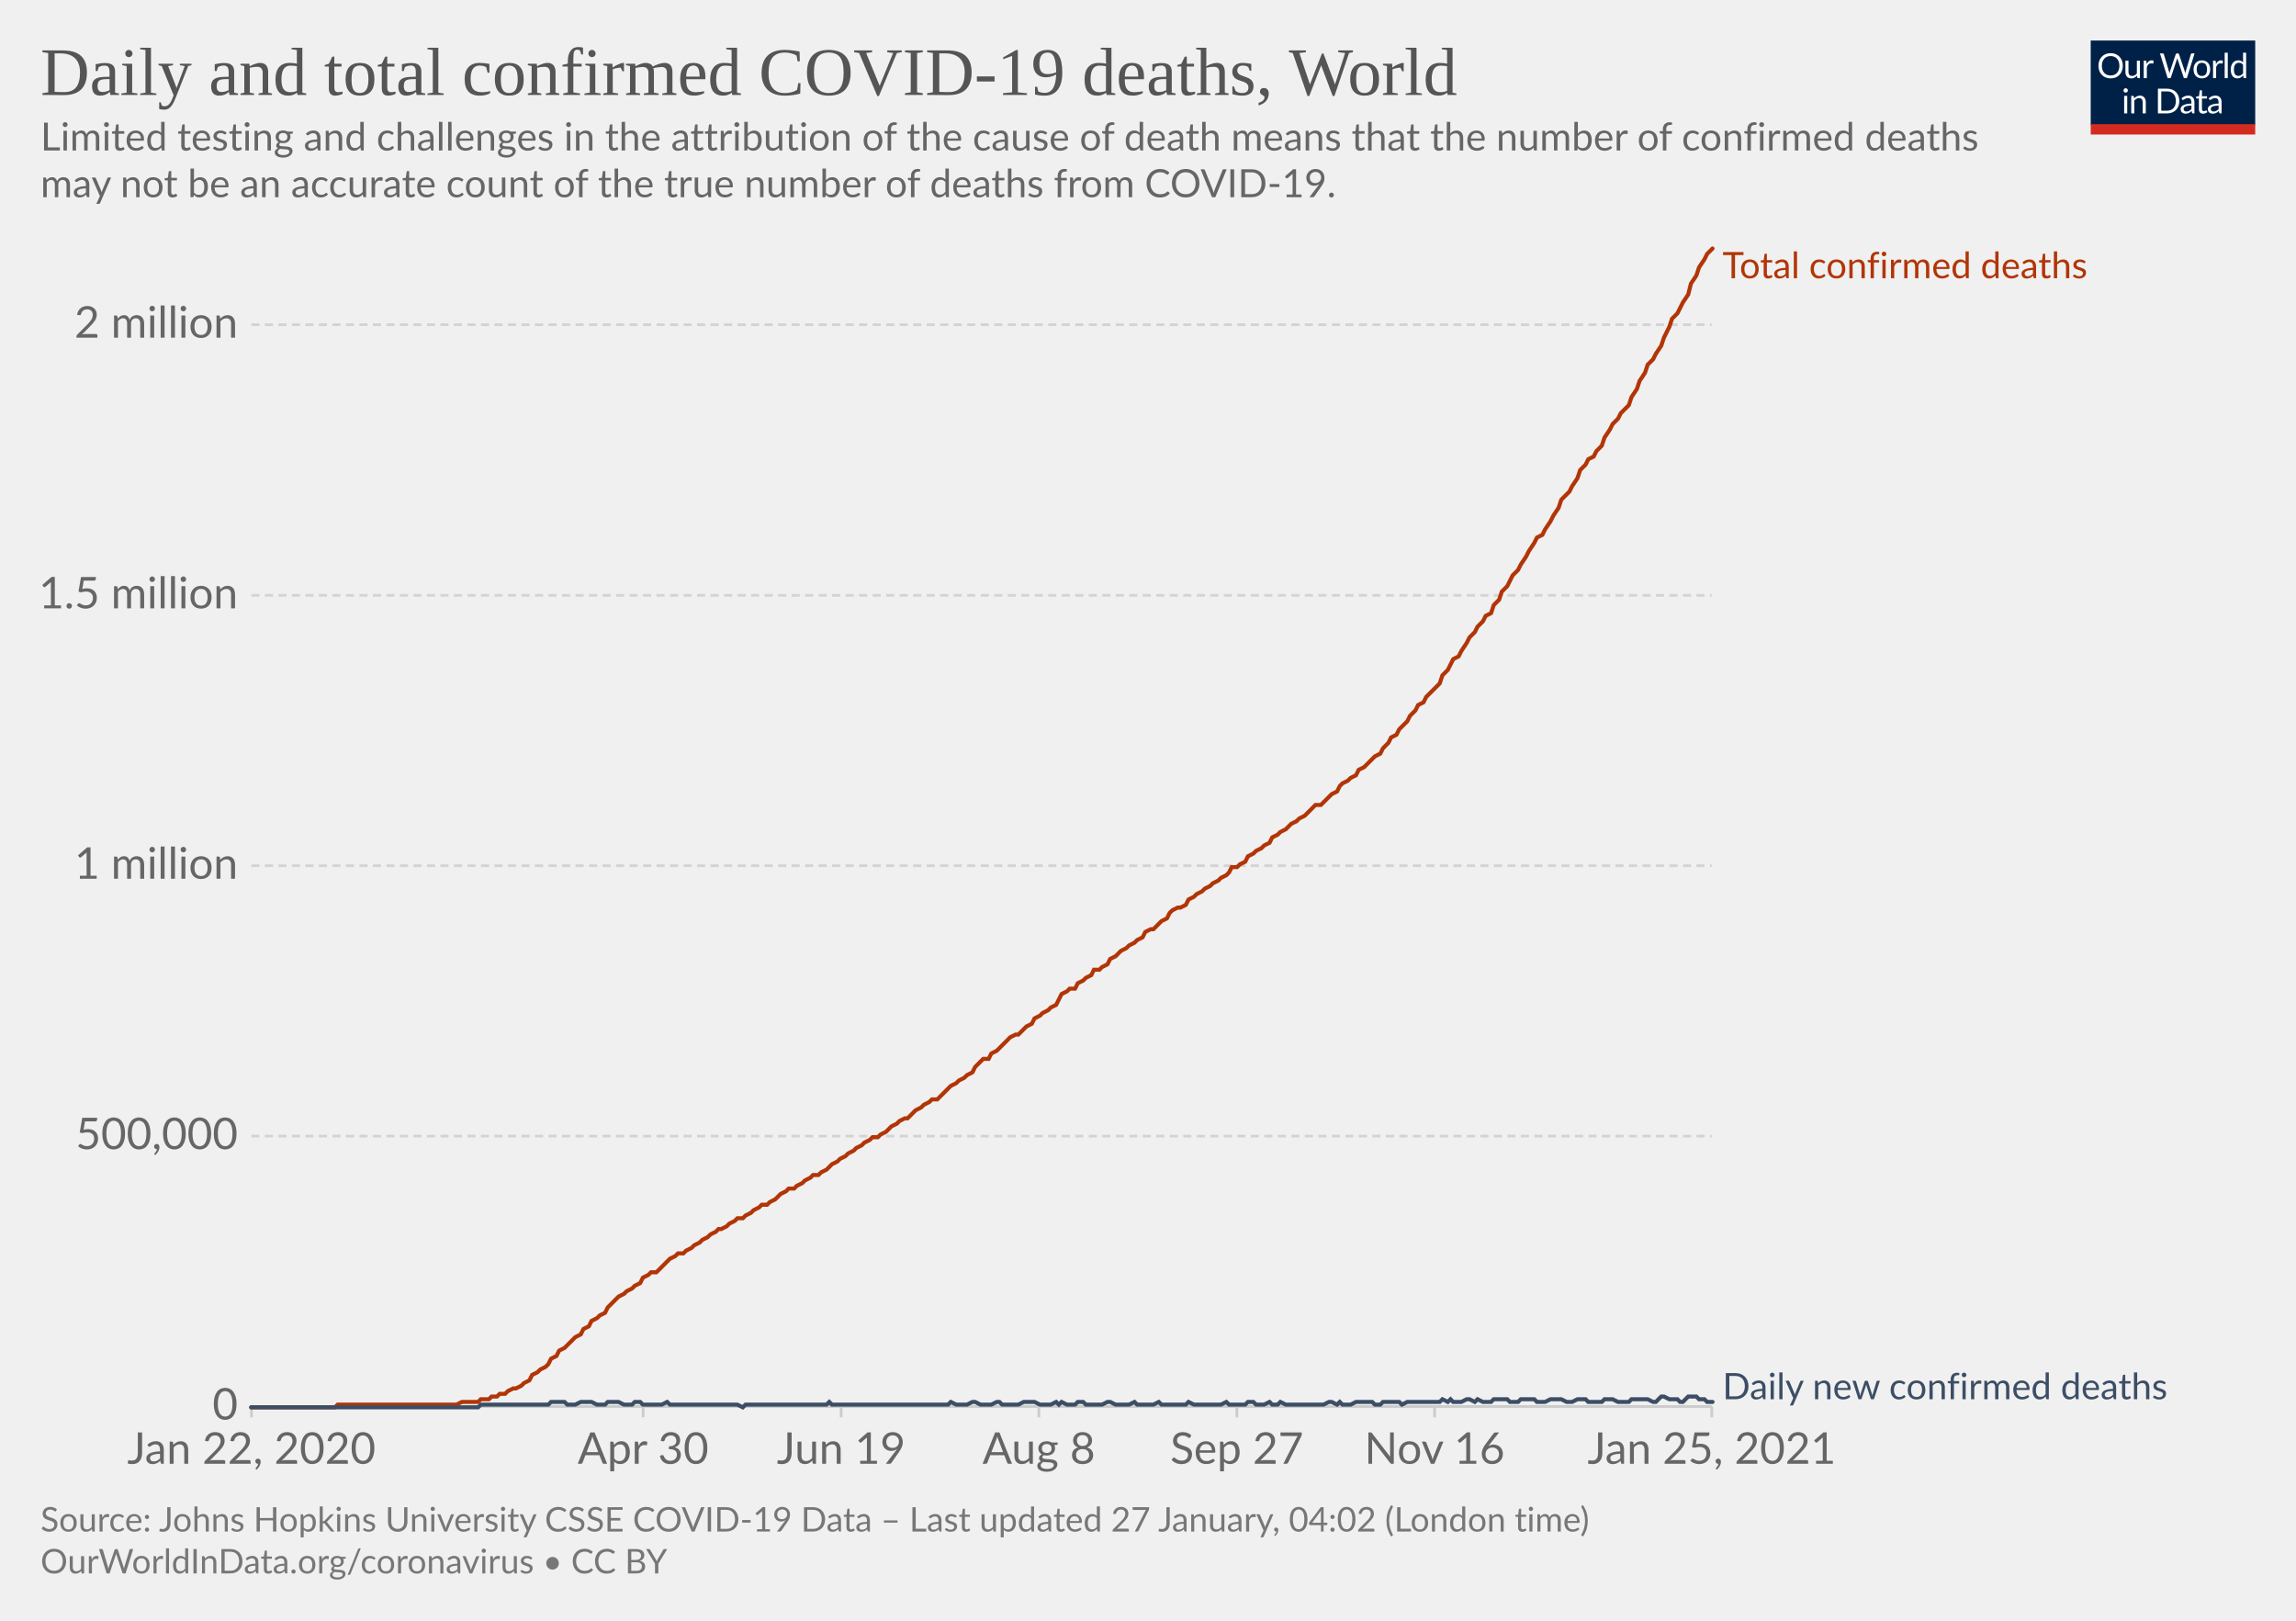
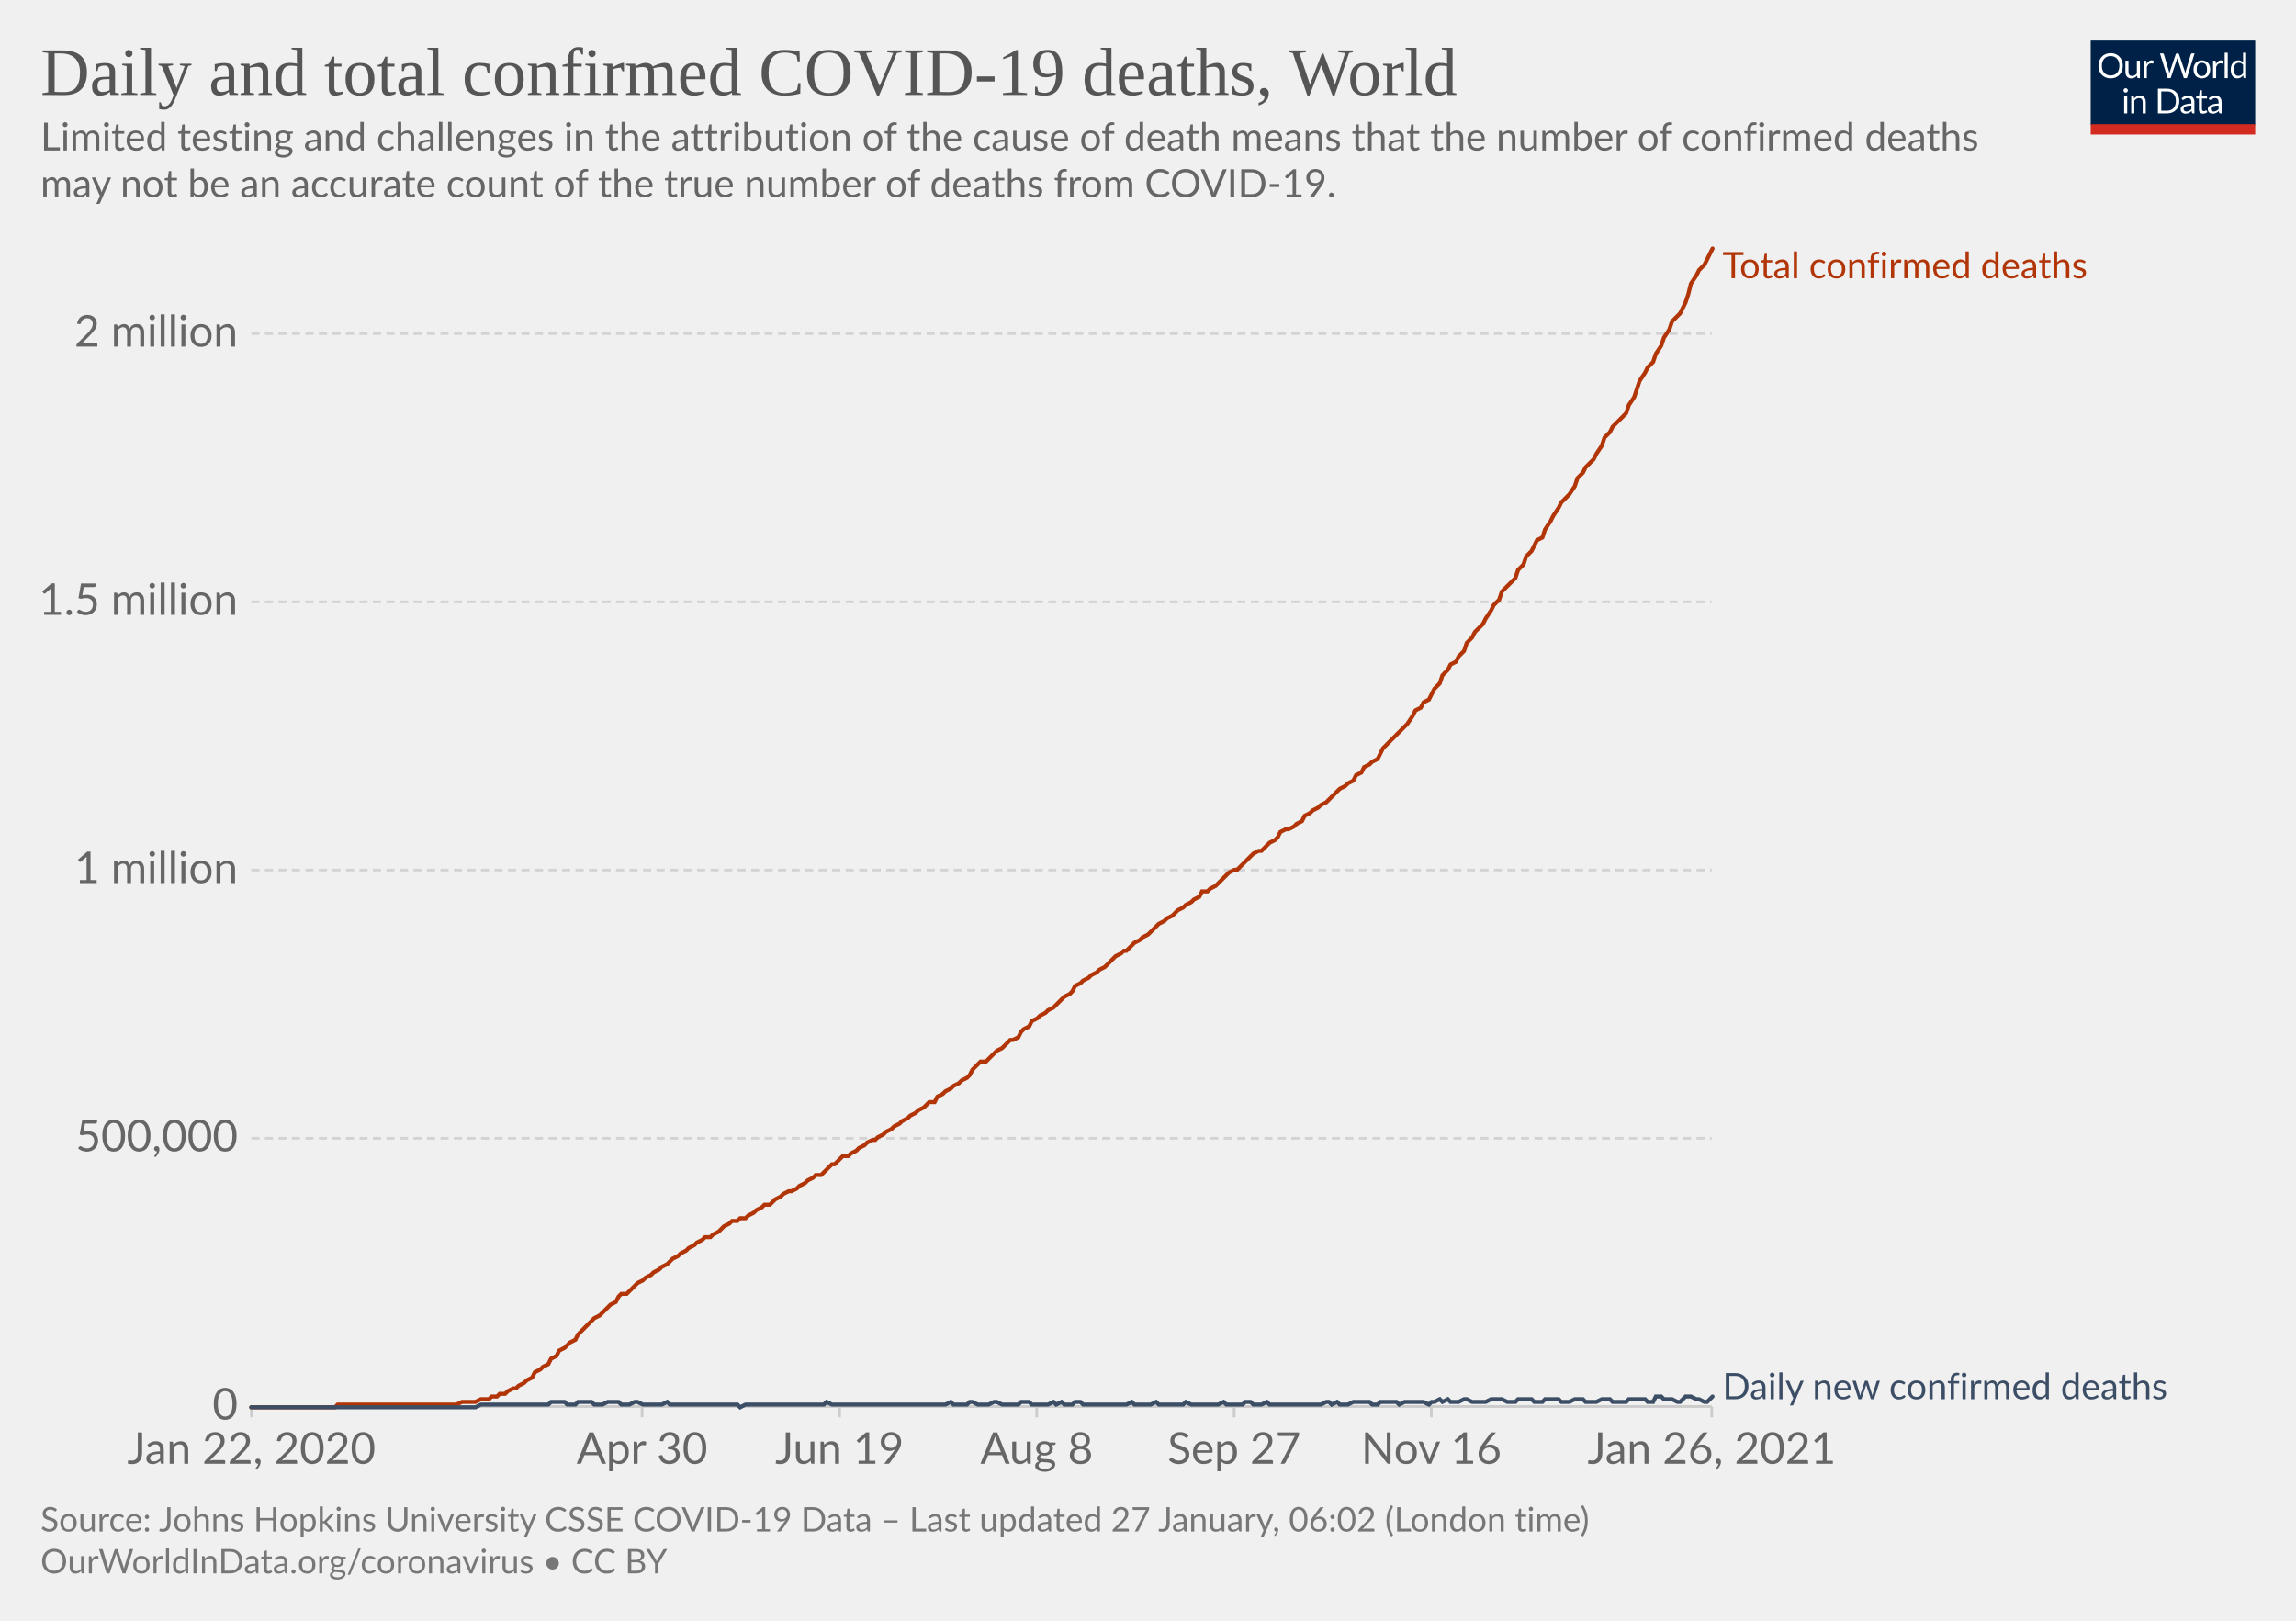
<svg xmlns="http://www.w3.org/2000/svg" version="1.1" style="background-color:#fff;-webkit-font-smoothing:antialiased" width="850" height="600" viewBox="0 0 850 600" font-family="Lato,'Helvetica Neue',Helvetica,Arial,sans-serif" font-size="18" text-rendering="optimizeLegibility">
  <g class="HeaderView">
    <g transform="matrix(.29 0 0 .29 774 15)">
      <svg width="210" height="120" viewBox="0 0 210 120" fill="none">
        <g clip-path="url(#clip0)">
          <path d="M0 0h210v107.89H0V0z" fill="#002147" />
          <path d="M40.98 32.25c0 2.36-.38 4.53-1.12 6.51a14.26 14.26 0 01-8.1 8.4c-1.9.78-4.02 1.17-6.34 1.17a16.6 16.6 0 01-6.33-1.17 14.31 14.31 0 01-8.08-8.4 18.29 18.29 0 01-1.12-6.51c0-2.36.38-4.53 1.12-6.5.75-1.97 1.8-3.67 3.17-5.1a14.32 14.32 0 014.9-3.34c1.92-.8 4.03-1.19 6.34-1.19 2.32 0 4.43.4 6.34 1.19 1.92.8 3.56 1.9 4.93 3.34a14.87 14.87 0 013.17 5.1 18.1 18.1 0 011.12 6.5zm-4.38 0c0-1.94-.26-3.68-.8-5.22a10.91 10.91 0 00-2.24-3.89 9.68 9.68 0 00-3.52-2.46 11.95 11.95 0 00-4.62-.86c-1.68 0-3.21.28-4.6.86a9.88 9.88 0 00-3.54 2.46 10.91 10.91 0 00-2.24 3.9c-.53 1.53-.8 3.27-.8 5.2 0 1.94.27 3.68.8 5.22a11.17 11.17 0 002.24 3.9 10.01 10.01 0 003.55 2.44c1.38.56 2.9.83 4.6.83s3.24-.27 4.61-.83a9.8 9.8 0 003.52-2.44 11.17 11.17 0 002.25-3.9c.53-1.54.8-3.28.8-5.21zm26.22-6.54V48H60.5c-.56 0-.9-.27-1.05-.81l-.31-2.4a12.45 12.45 0 01-3.26 2.6c-1.2.64-2.58.96-4.13.96-1.22 0-2.3-.2-3.24-.6a6.52 6.52 0 01-2.33-1.7 7.37 7.37 0 01-1.43-2.67c-.3-1.04-.46-2.2-.46-3.45V25.7h3.91v14.22c0 1.68.38 2.99 1.15 3.91.77.93 1.96 1.39 3.54 1.39 1.16 0 2.24-.27 3.23-.82a10.42 10.42 0 002.8-2.28V25.7h3.91zm8.61 4.47a9.94 9.94 0 012.6-3.56 5.64 5.64 0 013.76-1.3c.47 0 .92.05 1.34.15.44.1.83.27 1.17.49l-.3 2.92c-.09.37-.3.55-.66.55-.2 0-.5-.04-.9-.13a6.21 6.21 0 00-3.24.18 4.23 4.23 0 00-1.47.92c-.42.4-.81.9-1.17 1.5-.33.58-.64 1.26-.92 2.02V48H67.7V25.71h2.25c.42 0 .72.08.88.25.16.16.27.44.33.83l.26 3.39zm61.16-13.7L122.75 48h-3.82l-7.99-24.05a21.95 21.95 0 01-.42-1.58 38.36 38.36 0 01-.44 1.58L102.05 48h-3.83L88.4 16.47h3.54c.38 0 .7.1.95.29.26.2.43.43.5.73l6.52 21.9.28 1.28.29 1.46.3-1.46.38-1.27 7.41-21.91c.1-.25.26-.48.51-.69.27-.22.58-.33.95-.33h1.23c.38 0 .69.1.92.29a1.77 1.77 0 01.53.73l7.4 21.9a28.4 28.4 0 01.68 2.62 29.52 29.52 0 01.52-2.61l6.54-21.91a1.31 1.31 0 01.48-.7c.27-.21.58-.32.95-.32h3.32zm9.35 8.88c1.63 0 3.1.27 4.4.82a9.43 9.43 0 015.46 5.94c.5 1.4.74 2.98.74 4.73 0 1.76-.25 3.34-.74 4.75a9.43 9.43 0 01-5.46 5.92c-1.3.52-2.77.79-4.4.79-1.64 0-3.12-.27-4.44-.8a9.42 9.42 0 01-3.35-2.3c-.92-1-1.63-2.2-2.13-3.61-.49-1.41-.73-3-.73-4.75s.24-3.33.73-4.73c.5-1.43 1.2-2.64 2.13-3.63a9.4 9.4 0 013.35-2.31c1.32-.55 2.8-.82 4.44-.82zm0 19.89c2.2 0 3.84-.73 4.93-2.2 1.08-1.48 1.63-3.54 1.63-6.18 0-2.66-.55-4.72-1.63-6.2-1.09-1.49-2.73-2.23-4.93-2.23-1.12 0-2.09.2-2.93.57a5.71 5.71 0 00-2.06 1.65 7.5 7.5 0 00-1.24 2.67c-.26 1.04-.4 2.22-.4 3.54 0 2.64.55 4.7 1.64 6.18 1.1 1.47 2.76 2.2 4.99 2.2zm17.97-15.07a9.94 9.94 0 012.6-3.56 5.64 5.64 0 013.76-1.3c.47 0 .91.05 1.34.15.44.1.83.27 1.16.49l-.28 2.92c-.09.37-.31.55-.66.55-.2 0-.5-.04-.9-.13a6.2 6.2 0 00-3.24.18 4.23 4.23 0 00-1.47.92c-.43.4-.82.9-1.17 1.5a13.1 13.1 0 00-.92 2.02V48h-3.94V25.71h2.24c.43 0 .72.08.88.25.17.16.28.44.33.83l.27 3.39zm15.04-14.59V48h-3.92V15.6h3.92zm19.55 15.43a6.22 6.22 0 00-2.38-2.05 6.7 6.7 0 00-2.86-.6c-2.07 0-3.66.75-4.77 2.23-1.12 1.48-1.68 3.6-1.68 6.33 0 1.46.13 2.7.38 3.74a7.29 7.29 0 001.1 2.56 4.35 4.35 0 001.78 1.45c.7.3 1.5.46 2.4.46 1.29 0 2.41-.3 3.36-.88a9.6 9.6 0 002.67-2.49V31.02zm3.91-15.43V48h-2.33c-.56 0-.9-.27-1.06-.81l-.35-2.71a12.13 12.13 0 01-3.25 2.77 8.28 8.28 0 01-4.23 1.06 7.31 7.31 0 01-6.14-2.9c-.73-.96-1.3-2.15-1.69-3.57a18.35 18.35 0 01.07-9.48 11.29 11.29 0 011.89-3.7 8.7 8.7 0 017.06-3.34 7.96 7.96 0 016.12 2.62V15.59h3.91zM46.61 70.71V93H42.7V70.71h3.91zm.84-7c0 .39-.08.75-.24 1.09a2.81 2.81 0 01-1.52 1.47 2.67 2.67 0 01-2.16 0 2.9 2.9 0 01-1.45-1.47 2.67 2.67 0 010-2.16c.15-.35.35-.65.6-.9.25-.27.53-.47.85-.62a2.67 2.67 0 012.16 0c.35.15.65.35.9.62.27.25.47.55.62.9.16.34.24.7.24 1.08zm7.97 10.24c.49-.54 1-1.04 1.54-1.48a9.85 9.85 0 013.66-1.84 8.96 8.96 0 015.43.35c.94.4 1.72.97 2.33 1.71a7.36 7.36 0 011.43 2.67c.32 1.04.49 2.19.49 3.45V93h-3.94V78.81c0-1.69-.4-3-1.17-3.92-.76-.93-1.93-1.4-3.5-1.4a6.6 6.6 0 00-3.25.83c-1 .56-1.92 1.31-2.77 2.27V93h-3.94V70.71h2.35c.56 0 .9.28 1.04.82l.3 2.42zm57.7 3.3c0 2.36-.37 4.5-1.11 6.44a14.3 14.3 0 01-3.17 4.98 14.1 14.1 0 01-4.93 3.2c-1.9.76-4.02 1.13-6.33 1.13H85.8V61.47h11.77c2.31 0 4.42.39 6.33 1.15a13.8 13.8 0 018.1 8.18 17.75 17.75 0 011.12 6.45zm-4.37 0c0-1.94-.26-3.67-.8-5.2a10.94 10.94 0 00-2.23-3.87 9.57 9.57 0 00-3.53-2.42 12.23 12.23 0 00-4.61-.83h-7.5v24.62h7.5c1.7 0 3.24-.28 4.61-.84a9.7 9.7 0 003.53-2.4 10.94 10.94 0 002.24-3.87c.53-1.53.8-3.26.8-5.2zm19.8 5.72c-1.8.06-3.34.2-4.62.44-1.26.22-2.3.51-3.1.88-.8.36-1.37.8-1.74 1.3-.35.5-.53 1.05-.53 1.67 0 .58.1 1.1.3 1.52a3 3 0 00.76 1.05c.34.27.73.46 1.17.6a6.13 6.13 0 001.45.17 7.28 7.28 0 003.5-.81 11.95 11.95 0 002.82-2.2v-4.62zm-12.65-9.11a12.73 12.73 0 013.98-2.66c1.43-.59 3-.88 4.73-.88 1.25 0 2.36.2 3.33.61a6.81 6.81 0 013.94 4.38c.33 1.04.5 2.19.5 3.43V93h-1.74a1.8 1.8 0 01-.88-.18c-.2-.13-.36-.38-.48-.74l-.44-2.12-1.72 1.46a9.48 9.48 0 01-3.74 1.7c-.69.15-1.46.23-2.3.23-.87 0-1.69-.12-2.45-.35a5.34 5.34 0 01-3.34-2.93 6.64 6.64 0 01-.49-2.64c0-.88.25-1.72.73-2.53a6.33 6.33 0 012.35-2.17c1.09-.63 2.5-1.15 4.25-1.54 1.75-.41 3.89-.65 6.42-.7v-1.75c0-1.73-.37-3.03-1.12-3.91-.75-.9-1.84-1.34-3.28-1.34-.97 0-1.78.12-2.44.37-.64.23-1.2.5-1.7.81l-1.23.82c-.33.23-.67.35-1 .35-.27 0-.5-.07-.69-.2a2.1 2.1 0 01-.48-.53l-.7-1.25zm27.67 19.5c-1.76 0-3.12-.5-4.07-1.48-.94-.98-1.41-2.4-1.41-4.25V74h-2.68a.9.9 0 01-.6-.2c-.16-.14-.24-.36-.24-.66v-1.56l3.65-.46.9-6.89a.9.9 0 01.29-.52.88.88 0 01.62-.22H142v7.67h6.44V74H142v13.38c0 .94.22 1.63.68 2.09.45.45 1.04.68 1.76.68a3.21 3.21 0 001.85-.53l.55-.35c.16-.12.3-.18.41-.18.2 0 .4.13.55.38l1.15 1.87a7.45 7.45 0 01-2.44 1.5 8.53 8.53 0 01-2.95.52zm19.68-10.4c-1.8.07-3.34.21-4.62.45-1.26.22-2.3.51-3.1.88-.8.36-1.37.8-1.74 1.3-.35.5-.53 1.05-.53 1.67 0 .58.1 1.1.3 1.52a2.9 2.9 0 00.76 1.05c.34.27.73.46 1.17.6a6.13 6.13 0 001.45.17 7.3 7.3 0 003.5-.81 12.04 12.04 0 002.82-2.2v-4.62zm-12.65-9.1a12.72 12.72 0 013.99-2.66c1.42-.59 3-.88 4.72-.88 1.25 0 2.36.2 3.33.61a6.81 6.81 0 013.94 4.38c.33 1.04.5 2.19.5 3.43V93h-1.74a1.8 1.8 0 01-.88-.18c-.2-.13-.36-.38-.48-.74l-.44-2.12-1.72 1.46a9.48 9.48 0 01-3.74 1.7c-.69.15-1.46.23-2.3.23-.87 0-1.69-.12-2.45-.35a5.33 5.33 0 01-3.34-2.93 6.62 6.62 0 01-.49-2.64c0-.88.25-1.72.73-2.53a6.33 6.33 0 012.35-2.17c1.09-.63 2.5-1.15 4.25-1.54a31.2 31.2 0 016.42-.7v-1.75c0-1.73-.37-3.03-1.12-3.91-.75-.9-1.84-1.34-3.28-1.34-.97 0-1.78.12-2.44.37-.64.23-1.2.5-1.7.81l-1.22.82c-.34.23-.68.35-1.02.35-.26 0-.49-.07-.68-.2a1.88 1.88 0 01-.48-.53l-.7-1.25zM40.98 32.25c0 2.36-.38 4.53-1.12 6.51a14.26 14.26 0 01-8.1 8.4c-1.9.78-4.02 1.17-6.34 1.17a16.6 16.6 0 01-6.33-1.17 14.31 14.31 0 01-8.08-8.4 18.29 18.29 0 01-1.12-6.51c0-2.36.38-4.53 1.12-6.5.75-1.97 1.8-3.67 3.17-5.1a14.32 14.32 0 014.9-3.34c1.92-.8 4.03-1.19 6.34-1.19 2.32 0 4.43.4 6.34 1.19 1.92.8 3.56 1.9 4.93 3.34a14.87 14.87 0 013.17 5.1 18.1 18.1 0 011.12 6.5zm-4.38 0c0-1.94-.26-3.68-.8-5.22a10.91 10.91 0 00-2.24-3.89 9.68 9.68 0 00-3.52-2.46 11.95 11.95 0 00-4.62-.86c-1.68 0-3.21.28-4.6.86a9.88 9.88 0 00-3.54 2.46 10.91 10.91 0 00-2.24 3.9c-.53 1.53-.8 3.27-.8 5.2 0 1.94.27 3.68.8 5.22a11.17 11.17 0 002.24 3.9 10.01 10.01 0 003.55 2.44c1.38.56 2.9.83 4.6.83s3.24-.27 4.61-.83a9.8 9.8 0 003.52-2.44 11.17 11.17 0 002.25-3.9c.53-1.54.8-3.28.8-5.21zm26.22-6.54V48H60.5c-.56 0-.9-.27-1.05-.81l-.31-2.4a12.45 12.45 0 01-3.26 2.6c-1.2.64-2.58.96-4.13.96-1.22 0-2.3-.2-3.24-.6a6.52 6.52 0 01-2.33-1.7 7.37 7.37 0 01-1.43-2.67c-.3-1.04-.46-2.2-.46-3.45V25.7h3.91v14.22c0 1.68.38 2.99 1.15 3.91.77.93 1.96 1.39 3.54 1.39 1.16 0 2.24-.27 3.23-.82a10.42 10.42 0 002.8-2.28V25.7h3.91zm8.61 4.47a9.94 9.94 0 012.6-3.56 5.64 5.64 0 013.76-1.3c.47 0 .92.05 1.34.15.44.1.83.27 1.17.49l-.3 2.92c-.09.37-.3.55-.66.55-.2 0-.5-.04-.9-.13a6.21 6.21 0 00-3.24.18 4.23 4.23 0 00-1.47.92c-.42.4-.81.9-1.17 1.5-.33.58-.64 1.26-.92 2.02V48H67.7V25.71h2.25c.42 0 .72.08.88.25.16.16.27.44.33.83l.26 3.39zm61.16-13.7L122.75 48h-3.82l-7.99-24.05a21.95 21.95 0 01-.42-1.58 38.36 38.36 0 01-.44 1.58L102.05 48h-3.83L88.4 16.47h3.54c.38 0 .7.1.95.29.26.2.43.43.5.73l6.52 21.9.28 1.28.29 1.46.3-1.46.38-1.27 7.41-21.91c.1-.25.26-.48.51-.69.27-.22.58-.33.95-.33h1.23c.38 0 .69.1.92.29a1.77 1.77 0 01.53.73l7.4 21.9a28.4 28.4 0 01.68 2.62 29.52 29.52 0 01.52-2.61l6.54-21.91a1.31 1.31 0 01.48-.7c.27-.21.58-.32.95-.32h3.32zm9.35 8.88c1.63 0 3.1.27 4.4.82a9.43 9.43 0 015.46 5.94c.5 1.4.74 2.98.74 4.73 0 1.76-.25 3.34-.74 4.75a9.43 9.43 0 01-5.46 5.92c-1.3.52-2.77.79-4.4.79-1.64 0-3.12-.27-4.44-.8a9.42 9.42 0 01-3.35-2.3c-.92-1-1.63-2.2-2.13-3.61-.49-1.41-.73-3-.73-4.75s.24-3.33.73-4.73c.5-1.43 1.2-2.64 2.13-3.63a9.4 9.4 0 013.35-2.31c1.32-.55 2.8-.82 4.44-.82zm0 19.89c2.2 0 3.84-.73 4.93-2.2 1.08-1.48 1.63-3.54 1.63-6.18 0-2.66-.55-4.72-1.63-6.2-1.09-1.49-2.73-2.23-4.93-2.23-1.12 0-2.09.2-2.93.57a5.71 5.71 0 00-2.06 1.65 7.5 7.5 0 00-1.24 2.67c-.26 1.04-.4 2.22-.4 3.54 0 2.64.55 4.7 1.64 6.18 1.1 1.47 2.76 2.2 4.99 2.2zm17.97-15.07a9.94 9.94 0 012.6-3.56 5.64 5.64 0 013.76-1.3c.47 0 .91.05 1.34.15.44.1.83.27 1.16.49l-.28 2.92c-.09.37-.31.55-.66.55-.2 0-.5-.04-.9-.13a6.2 6.2 0 00-3.24.18 4.23 4.23 0 00-1.47.92c-.43.4-.82.9-1.17 1.5a13.1 13.1 0 00-.92 2.02V48h-3.94V25.71h2.24c.43 0 .72.08.88.25.17.16.28.44.33.83l.27 3.39zm15.04-14.59V48h-3.92V15.6h3.92zm19.55 15.43a6.22 6.22 0 00-2.38-2.05 6.7 6.7 0 00-2.86-.6c-2.07 0-3.66.75-4.77 2.23-1.12 1.48-1.68 3.6-1.68 6.33 0 1.46.13 2.7.38 3.74a7.29 7.29 0 001.1 2.56 4.35 4.35 0 001.78 1.45c.7.3 1.5.46 2.4.46 1.29 0 2.41-.3 3.36-.88a9.6 9.6 0 002.67-2.49V31.02zm3.91-15.43V48h-2.33c-.56 0-.9-.27-1.06-.81l-.35-2.71a12.13 12.13 0 01-3.25 2.77 8.28 8.28 0 01-4.23 1.06 7.31 7.31 0 01-6.14-2.9c-.73-.96-1.3-2.15-1.69-3.57a18.35 18.35 0 01.07-9.48 11.29 11.29 0 011.89-3.7 8.7 8.7 0 017.06-3.34 7.96 7.96 0 016.12 2.62V15.59h3.91zM46.61 70.71V93H42.7V70.71h3.91zm.84-7c0 .39-.08.75-.24 1.09a2.81 2.81 0 01-1.52 1.47 2.67 2.67 0 01-2.16 0 2.9 2.9 0 01-1.45-1.47 2.67 2.67 0 010-2.16c.15-.35.35-.65.6-.9.25-.27.53-.47.85-.62a2.67 2.67 0 012.16 0c.35.15.65.35.9.62.27.25.47.55.62.9.16.34.24.7.24 1.08zm7.97 10.24c.49-.54 1-1.04 1.54-1.48a9.85 9.85 0 013.66-1.84 8.96 8.96 0 015.43.35c.94.4 1.72.97 2.33 1.71a7.36 7.36 0 011.43 2.67c.32 1.04.49 2.19.49 3.45V93h-3.94V78.81c0-1.69-.4-3-1.17-3.92-.76-.93-1.93-1.4-3.5-1.4a6.6 6.6 0 00-3.25.83c-1 .56-1.92 1.31-2.77 2.27V93h-3.94V70.71h2.35c.56 0 .9.28 1.04.82l.3 2.42zm57.7 3.3c0 2.36-.37 4.5-1.11 6.44a14.3 14.3 0 01-3.17 4.98 14.1 14.1 0 01-4.93 3.2c-1.9.76-4.02 1.13-6.33 1.13H85.8V61.47h11.77c2.31 0 4.42.39 6.33 1.15a13.8 13.8 0 018.1 8.18 17.75 17.75 0 011.12 6.45zm-4.37 0c0-1.94-.26-3.67-.8-5.2a10.94 10.94 0 00-2.23-3.87 9.57 9.57 0 00-3.53-2.42 12.23 12.23 0 00-4.61-.83h-7.5v24.62h7.5c1.7 0 3.24-.28 4.61-.84a9.7 9.7 0 003.53-2.4 10.94 10.94 0 002.24-3.87c.53-1.53.8-3.26.8-5.2zm19.8 5.72c-1.8.06-3.34.2-4.62.44-1.26.22-2.3.51-3.1.88-.8.36-1.37.8-1.74 1.3-.35.5-.53 1.05-.53 1.67 0 .58.1 1.1.3 1.52a3 3 0 00.76 1.05c.34.27.73.46 1.17.6a6.13 6.13 0 001.45.17 7.28 7.28 0 003.5-.81 11.95 11.95 0 002.82-2.2v-4.62zm-12.65-9.11a12.73 12.73 0 013.98-2.66c1.43-.59 3-.88 4.73-.88 1.25 0 2.36.2 3.33.61a6.81 6.81 0 013.94 4.38c.33 1.04.5 2.19.5 3.43V93h-1.74a1.8 1.8 0 01-.88-.18c-.2-.13-.36-.38-.48-.74l-.44-2.12-1.72 1.46a9.48 9.48 0 01-3.74 1.7c-.69.15-1.46.23-2.3.23-.87 0-1.69-.12-2.45-.35a5.34 5.34 0 01-3.34-2.93 6.64 6.64 0 01-.49-2.64c0-.88.25-1.72.73-2.53a6.33 6.33 0 012.35-2.17c1.09-.63 2.5-1.15 4.25-1.54 1.75-.41 3.89-.65 6.42-.7v-1.75c0-1.73-.37-3.03-1.12-3.91-.75-.9-1.84-1.34-3.28-1.34-.97 0-1.78.12-2.44.37-.64.23-1.2.5-1.7.81l-1.23.82c-.33.23-.67.35-1 .35-.27 0-.5-.07-.69-.2a2.1 2.1 0 01-.48-.53l-.7-1.25zm27.67 19.5c-1.76 0-3.12-.5-4.07-1.48-.94-.98-1.41-2.4-1.41-4.25V74h-2.68a.9.9 0 01-.6-.2c-.16-.14-.24-.36-.24-.66v-1.56l3.65-.46.9-6.89a.9.9 0 01.29-.52.88.88 0 01.62-.22H142v7.67h6.44V74H142v13.38c0 .94.22 1.63.68 2.09.45.45 1.04.68 1.76.68a3.21 3.21 0 001.85-.53l.55-.35c.16-.12.3-.18.41-.18.2 0 .4.13.55.38l1.15 1.87a7.45 7.45 0 01-2.44 1.5 8.53 8.53 0 01-2.95.52zm19.68-10.4c-1.8.07-3.34.21-4.62.45-1.26.22-2.3.51-3.1.88-.8.36-1.37.8-1.74 1.3-.35.5-.53 1.05-.53 1.67 0 .58.1 1.1.3 1.52a2.9 2.9 0 00.76 1.05c.34.27.73.46 1.17.6a6.13 6.13 0 001.45.17 7.3 7.3 0 003.5-.81 12.04 12.04 0 002.82-2.2v-4.62zm-12.65-9.1a12.72 12.72 0 013.99-2.66c1.42-.59 3-.88 4.72-.88 1.25 0 2.36.2 3.33.61a6.81 6.81 0 013.94 4.38c.33 1.04.5 2.19.5 3.43V93h-1.74a1.8 1.8 0 01-.88-.18c-.2-.13-.36-.38-.48-.74l-.44-2.12-1.72 1.46a9.48 9.48 0 01-3.74 1.7c-.69.15-1.46.23-2.3.23-.87 0-1.69-.12-2.45-.35a5.33 5.33 0 01-3.34-2.93 6.62 6.62 0 01-.49-2.64c0-.88.25-1.72.73-2.53a6.33 6.33 0 012.35-2.17c1.09-.63 2.5-1.15 4.25-1.54a31.2 31.2 0 016.42-.7v-1.75c0-1.73-.37-3.03-1.12-3.91-.75-.9-1.84-1.34-3.28-1.34-.97 0-1.78.12-2.44.37-.64.23-1.2.5-1.7.81l-1.22.82c-.34.23-.68.35-1.02.35-.26 0-.49-.07-.68-.2a1.88 1.88 0 01-.48-.53l-.7-1.25zM40.98 32.25c0 2.36-.38 4.53-1.12 6.51a14.26 14.26 0 01-8.1 8.4c-1.9.78-4.02 1.17-6.34 1.17a16.6 16.6 0 01-6.33-1.17 14.31 14.31 0 01-8.08-8.4 18.29 18.29 0 01-1.12-6.51c0-2.36.38-4.53 1.12-6.5.75-1.97 1.8-3.67 3.17-5.1a14.32 14.32 0 014.9-3.34c1.92-.8 4.03-1.19 6.34-1.19 2.32 0 4.43.4 6.34 1.19 1.92.8 3.56 1.9 4.93 3.34a14.87 14.87 0 013.17 5.1 18.1 18.1 0 011.12 6.5zm-4.38 0c0-1.94-.26-3.68-.8-5.22a10.91 10.91 0 00-2.24-3.89 9.68 9.68 0 00-3.52-2.46 11.95 11.95 0 00-4.62-.86c-1.68 0-3.21.28-4.6.86a9.88 9.88 0 00-3.54 2.46 10.91 10.91 0 00-2.24 3.9c-.53 1.53-.8 3.27-.8 5.2 0 1.94.27 3.68.8 5.22a11.17 11.17 0 002.24 3.9 10.01 10.01 0 003.55 2.44c1.38.56 2.9.83 4.6.83s3.24-.27 4.61-.83a9.8 9.8 0 003.52-2.44 11.17 11.17 0 002.25-3.9c.53-1.54.8-3.28.8-5.21zm26.22-6.54V48H60.5c-.56 0-.9-.27-1.05-.81l-.31-2.4a12.45 12.45 0 01-3.26 2.6c-1.2.64-2.58.96-4.13.96-1.22 0-2.3-.2-3.24-.6a6.52 6.52 0 01-2.33-1.7 7.37 7.37 0 01-1.43-2.67c-.3-1.04-.46-2.2-.46-3.45V25.7h3.91v14.22c0 1.68.38 2.99 1.15 3.91.77.93 1.96 1.39 3.54 1.39 1.16 0 2.24-.27 3.23-.82a10.42 10.42 0 002.8-2.28V25.7h3.91zm8.61 4.47a9.94 9.94 0 012.6-3.56 5.64 5.64 0 013.76-1.3c.47 0 .92.05 1.34.15.44.1.83.27 1.17.49l-.3 2.92c-.09.37-.3.55-.66.55-.2 0-.5-.04-.9-.13a6.21 6.21 0 00-3.24.18 4.23 4.23 0 00-1.47.92c-.42.4-.81.9-1.17 1.5-.33.58-.64 1.26-.92 2.02V48H67.7V25.71h2.25c.42 0 .72.08.88.25.16.16.27.44.33.83l.26 3.39zm61.16-13.7L122.75 48h-3.82l-7.99-24.05a21.95 21.95 0 01-.42-1.58 38.36 38.36 0 01-.44 1.58L102.05 48h-3.83L88.4 16.47h3.54c.38 0 .7.1.95.29.26.2.43.43.5.73l6.52 21.9.28 1.28.29 1.46.3-1.46.38-1.27 7.41-21.91c.1-.25.26-.48.51-.69.27-.22.58-.33.95-.33h1.23c.38 0 .69.1.92.29a1.77 1.77 0 01.53.73l7.4 21.9a28.4 28.4 0 01.68 2.62 29.52 29.52 0 01.52-2.61l6.54-21.91a1.31 1.31 0 01.48-.7c.27-.21.58-.32.95-.32h3.32zm9.35 8.88c1.63 0 3.1.27 4.4.82a9.43 9.43 0 015.46 5.94c.5 1.4.74 2.98.74 4.73 0 1.76-.25 3.34-.74 4.75a9.43 9.43 0 01-5.46 5.92c-1.3.52-2.77.79-4.4.79-1.64 0-3.12-.27-4.44-.8a9.42 9.42 0 01-3.35-2.3c-.92-1-1.63-2.2-2.13-3.61-.49-1.41-.73-3-.73-4.75s.24-3.33.73-4.73c.5-1.43 1.2-2.64 2.13-3.63a9.4 9.4 0 013.35-2.31c1.32-.55 2.8-.82 4.44-.82zm0 19.89c2.2 0 3.84-.73 4.93-2.2 1.08-1.48 1.63-3.54 1.63-6.18 0-2.66-.55-4.72-1.63-6.2-1.09-1.49-2.73-2.23-4.93-2.23-1.12 0-2.09.2-2.93.57a5.71 5.71 0 00-2.06 1.65 7.5 7.5 0 00-1.24 2.67c-.26 1.04-.4 2.22-.4 3.54 0 2.64.55 4.7 1.64 6.18 1.1 1.47 2.76 2.2 4.99 2.2zm17.97-15.07a9.94 9.94 0 012.6-3.56 5.64 5.64 0 013.76-1.3c.47 0 .91.05 1.34.15.44.1.83.27 1.16.49l-.28 2.92c-.09.37-.31.55-.66.55-.2 0-.5-.04-.9-.13a6.2 6.2 0 00-3.24.18 4.23 4.23 0 00-1.47.92c-.43.4-.82.9-1.17 1.5a13.1 13.1 0 00-.92 2.02V48h-3.94V25.71h2.24c.43 0 .72.08.88.25.17.16.28.44.33.83l.27 3.39zm15.04-14.59V48h-3.92V15.6h3.92zm19.55 15.43a6.22 6.22 0 00-2.38-2.05 6.7 6.7 0 00-2.86-.6c-2.07 0-3.66.75-4.77 2.23-1.12 1.48-1.68 3.6-1.68 6.33 0 1.46.13 2.7.38 3.74a7.29 7.29 0 001.1 2.56 4.35 4.35 0 001.78 1.45c.7.3 1.5.46 2.4.46 1.29 0 2.41-.3 3.36-.88a9.6 9.6 0 002.67-2.49V31.02zm3.91-15.43V48h-2.33c-.56 0-.9-.27-1.06-.81l-.35-2.71a12.13 12.13 0 01-3.25 2.77 8.28 8.28 0 01-4.23 1.06 7.31 7.31 0 01-6.14-2.9c-.73-.96-1.3-2.15-1.69-3.57a18.35 18.35 0 01.07-9.48 11.29 11.29 0 011.89-3.7 8.7 8.7 0 017.06-3.34 7.96 7.96 0 016.12 2.62V15.59h3.91zM46.61 70.71V93H42.7V70.71h3.91zm.84-7c0 .39-.08.75-.24 1.09a2.81 2.81 0 01-1.52 1.47 2.67 2.67 0 01-2.16 0 2.9 2.9 0 01-1.45-1.47 2.67 2.67 0 010-2.16c.15-.35.35-.65.6-.9.25-.27.53-.47.85-.62a2.67 2.67 0 012.16 0c.35.15.65.35.9.62.27.25.47.55.62.9.16.34.24.7.24 1.08zm7.97 10.24c.49-.54 1-1.04 1.54-1.48a9.85 9.85 0 013.66-1.84 8.96 8.96 0 015.43.35c.94.4 1.72.97 2.33 1.71a7.36 7.36 0 011.43 2.67c.32 1.04.49 2.19.49 3.45V93h-3.94V78.81c0-1.69-.4-3-1.17-3.92-.76-.93-1.93-1.4-3.5-1.4a6.6 6.6 0 00-3.25.83c-1 .56-1.92 1.31-2.77 2.27V93h-3.94V70.71h2.35c.56 0 .9.28 1.04.82l.3 2.42zm57.7 3.3c0 2.36-.37 4.5-1.11 6.44a14.3 14.3 0 01-3.17 4.98 14.1 14.1 0 01-4.93 3.2c-1.9.76-4.02 1.13-6.33 1.13H85.8V61.47h11.77c2.31 0 4.42.39 6.33 1.15a13.8 13.8 0 018.1 8.18 17.75 17.75 0 011.12 6.45zm-4.37 0c0-1.94-.26-3.67-.8-5.2a10.94 10.94 0 00-2.23-3.87 9.57 9.57 0 00-3.53-2.42 12.23 12.23 0 00-4.61-.83h-7.5v24.62h7.5c1.7 0 3.24-.28 4.61-.84a9.7 9.7 0 003.53-2.4 10.94 10.94 0 002.24-3.87c.53-1.53.8-3.26.8-5.2zm19.8 5.72c-1.8.06-3.34.2-4.62.44-1.26.22-2.3.51-3.1.88-.8.36-1.37.8-1.74 1.3-.35.5-.53 1.05-.53 1.67 0 .58.1 1.1.3 1.52a3 3 0 00.76 1.05c.34.27.73.46 1.17.6a6.13 6.13 0 001.45.17 7.28 7.28 0 003.5-.81 11.95 11.95 0 002.82-2.2v-4.62zm-12.65-9.11a12.73 12.73 0 013.98-2.66c1.43-.59 3-.88 4.73-.88 1.25 0 2.36.2 3.33.61a6.81 6.81 0 013.94 4.38c.33 1.04.5 2.19.5 3.43V93h-1.74a1.8 1.8 0 01-.88-.18c-.2-.13-.36-.38-.48-.74l-.44-2.12-1.72 1.46a9.48 9.48 0 01-3.74 1.7c-.69.15-1.46.23-2.3.23-.87 0-1.69-.12-2.45-.35a5.34 5.34 0 01-3.34-2.93 6.64 6.64 0 01-.49-2.64c0-.88.25-1.72.73-2.53a6.33 6.33 0 012.35-2.17c1.09-.63 2.5-1.15 4.25-1.54 1.75-.41 3.89-.65 6.42-.7v-1.75c0-1.73-.37-3.03-1.12-3.91-.75-.9-1.84-1.34-3.28-1.34-.97 0-1.78.12-2.44.37-.64.23-1.2.5-1.7.81l-1.23.82c-.33.23-.67.35-1 .35-.27 0-.5-.07-.69-.2a2.1 2.1 0 01-.48-.53l-.7-1.25zm27.67 19.5c-1.76 0-3.12-.5-4.07-1.48-.94-.98-1.41-2.4-1.41-4.25V74h-2.68a.9.9 0 01-.6-.2c-.16-.14-.24-.36-.24-.66v-1.56l3.65-.46.9-6.89a.9.9 0 01.29-.52.88.88 0 01.62-.22H142v7.67h6.44V74H142v13.38c0 .94.22 1.63.68 2.09.45.45 1.04.68 1.76.68a3.21 3.21 0 001.85-.53l.55-.35c.16-.12.3-.18.41-.18.2 0 .4.13.55.38l1.15 1.87a7.45 7.45 0 01-2.44 1.5 8.53 8.53 0 01-2.95.52zm19.68-10.4c-1.8.07-3.34.21-4.62.45-1.26.22-2.3.51-3.1.88-.8.36-1.37.8-1.74 1.3-.35.5-.53 1.05-.53 1.67 0 .58.1 1.1.3 1.52a2.9 2.9 0 00.76 1.05c.34.27.73.46 1.17.6a6.13 6.13 0 001.45.17 7.3 7.3 0 003.5-.81 12.04 12.04 0 002.82-2.2v-4.62zm-12.65-9.1a12.72 12.72 0 013.99-2.66c1.42-.59 3-.88 4.72-.88 1.25 0 2.36.2 3.33.61a6.81 6.81 0 013.94 4.38c.33 1.04.5 2.19.5 3.43V93h-1.74a1.8 1.8 0 01-.88-.18c-.2-.13-.36-.38-.48-.74l-.44-2.12-1.72 1.46a9.48 9.48 0 01-3.74 1.7c-.69.15-1.46.23-2.3.23-.87 0-1.69-.12-2.45-.35a5.33 5.33 0 01-3.34-2.93 6.62 6.62 0 01-.49-2.64c0-.88.25-1.72.73-2.53a6.33 6.33 0 012.35-2.17c1.09-.63 2.5-1.15 4.25-1.54a31.2 31.2 0 016.42-.7v-1.75c0-1.73-.37-3.03-1.12-3.91-.75-.9-1.84-1.34-3.28-1.34-.97 0-1.78.12-2.44.37-.64.23-1.2.5-1.7.81l-1.22.82c-.34.23-.68.35-1.02.35-.26 0-.49-.07-.68-.2a1.88 1.88 0 01-.48-.53l-.7-1.25z" fill="#fff" />
          <path fill="#D42B21" d="M0 106.79h210V120H0z" />
        </g>
        <defs>
          <clipPath id="clip0">
            <path fill="#fff" d="M0 0h210v120H0z" />
          </clipPath>
        </defs>
      </svg>
    </g>
    <a href="https://ourworldindata.org/grapher/total-daily-covid-deaths?time=2019-12-31..latest" target="_blank" rel="noopener" font-family="&quot;Playfair Display&quot;,Georgia,&quot;Times New Roman&quot;,serif">
      <text font-size="25.2" x="15" y="35.2" fill="#555">
        <tspan x="15" y="35.16">Daily and total confirmed COVID-19 deaths, World</tspan>
      </text>
    </a>
    <text font-size="14.4" x="15" y="55.7" fill="#666">
      <tspan x="15" y="55.72">Limited testing and challenges in the attribution of the cause of death means that the number of confirmed deaths</tspan>
      <tspan x="15" y="73">may not be an accurate count of the true number of deaths from COVID-19.</tspan>
    </text>
  </g>
  <g class="LineChart">
    <defs>
      <clipPath id="a">
        <path d="M83.06 0h830v899.4h-830z" />
      </clipPath>
    </defs>
    <g class="DualAxisView">
      <g class="HorizontalAxis">
-         <path stroke="#ccc" d="M93.1 520.7v4M238.1 520.7v4M311.4 520.7v4M384.6 520.7v4M457.9 520.7v4M531.1 520.7v4M633.7 520.7v4" />
+         <path stroke="#ccc" d="M93.1 520.7v4M237.7 520.7v4M310.8 520.7v4M383.8 520.7v4M456.9 520.7v4M529.9 520.7v4M633.7 520.7v4" />
        <text x="93.1" y="541.9" fill="#666" text-anchor="middle" font-size="16.2">Jan 22, 2020</text>
-         <text x="238.1" y="541.9" fill="#666" text-anchor="middle" font-size="16.2">Apr 30</text>
-         <text x="311.4" y="541.9" fill="#666" text-anchor="middle" font-size="16.2">Jun 19</text>
-         <text x="384.6" y="541.9" fill="#666" text-anchor="middle" font-size="16.2">Aug 8</text>
-         <text x="457.9" y="541.9" fill="#666" text-anchor="middle" font-size="16.2">Sep 27</text>
-         <text x="531.1" y="541.9" fill="#666" text-anchor="middle" font-size="16.2">Nov 16</text>
-         <text x="633.7" y="541.9" fill="#666" text-anchor="middle" font-size="16.2">Jan 25, 2021</text>
+         <text x="237.7" y="541.9" fill="#666" text-anchor="middle" font-size="16.2">Apr 30</text>
+         <text x="310.8" y="541.9" fill="#666" text-anchor="middle" font-size="16.2">Jun 19</text>
+         <text x="383.8" y="541.9" fill="#666" text-anchor="middle" font-size="16.2">Aug 8</text>
+         <text x="456.9" y="541.9" fill="#666" text-anchor="middle" font-size="16.2">Sep 27</text>
+         <text x="529.9" y="541.9" fill="#666" text-anchor="middle" font-size="16.2">Nov 16</text>
+         <text x="633.7" y="541.9" fill="#666" text-anchor="middle" font-size="16.2">Jan 26, 2021</text>
      </g>
      <g class="VerticalAxis" fill="#666" dominant-baseline="middle" text-anchor="end" font-size="16.2">
        <text x="88.06" y="520.7">0</text>
-         <text x="88.06" y="420.6">500,000</text>
-         <text x="88.06" y="320.5">1 million</text>
-         <text x="88.06" y="220.4">1.5 million</text>
-         <text x="88.06" y="120.2">2 million</text>
+         <text x="88.06" y="421.4">500,000</text>
+         <text x="88.06" y="322.1">1 million</text>
+         <text x="88.06" y="222.8">1.5 million</text>
+         <text x="88.06" y="123.5">2 million</text>
      </g>
      <g class="AxisGridLines horizontalLines">
        <path stroke="#ccc" d="M93.06 520.7h540.62" />
-         <path stroke="#d3d3d3" stroke-dasharray="3,2" d="M93.06 420.6h540.62M93.06 320.5h540.62M93.06 220.4h540.62M93.06 120.2h540.62" />
+         <path stroke="#d3d3d3" stroke-dasharray="3,2" d="M93.06 421.4h540.62M93.06 322.1h540.62M93.06 222.8h540.62M93.06 123.5h540.62" />
      </g>
    </g>
    <g clip-path="url(#a)">
      <g class="LineLabels" cursor="default">
        <g class="legendMark">
          <text font-size="13.5" x="637.7" y="103" fill="#B13507">
            <tspan x="637.68" y="103">Total confirmed deaths</tspan>
          </text>
        </g>
        <g class="legendMark">
          <text font-size="13.5" x="637.7" y="518" fill="#3C4E66">
            <tspan x="637.68" y="518">Daily new confirmed deaths</tspan>
          </text>
        </g>
      </g>
      <g class="Lines">
        <g class="key-World_0">
-           <path stroke="#B13507" stroke-linecap="round" d="M93 521h31l1-1h44l2-1h6l1-1h3l1-1h2l1-1h2l1-1 2-1h1l2-1 1-1 2-1 1-2 2-1 1-1 2-1 1-1 1-2 2-1 1-2 2-1 1-1 2-2 1-1 2-1 1-2 2-1 1-2 2-1 1-1 2-1 1-2 1-1 2-2 1-1 2-1 1-1 2-1 1-1 2-1 1-2 2-1 1-1h2l1-1 1-1 2-2 1-1 2-1 1-1h2l1-1 2-1 1-1 2-1 1-1 2-1 1-1 2-1 1-1h1l2-1 1-1 2-1 1-1h2l1-1 2-1 1-1 2-1 1-1h2l1-1 2-1 1-1 1-1 2-1 1-1h2l1-1 2-1 1-1 2-1 1-1h2l1-1 2-1 1-1 1-1 2-1 1-1 2-1 1-1 2-1 1-1 2-1 1-1 2-1 1-1h2l1-1 2-1 1-1 1-1 2-1 1-1 2-1h1l2-2 1-1 2-1 1-1 2-1 1-1h2l1-1 2-2 1-1 1-1 2-1 1-1 2-1 1-1 2-1 1-2 2-2 1-1h2l1-2 2-1 1-1 1-1 2-2 1-1 2-1h1l2-2 1-1 2-1 1-2 2-1 1-1 2-1 1-1 2-1 1-2 1-2 2-1 1-1h2l1-2 2-1 1-1 2-1 1-2h2l1-1 2-1 1-2 2-1 1-1 1-1 2-1 1-1 2-1 1-1 2-1 1-2 2-1h1l2-2 1-1 2-1 1-2 1-1 2-1h1l2-1 1-2 2-1 1-1 2-1 1-1 2-1 1-1 2-1 1-1 2-1 1-1 1-2h2l1-1 2-1 1-2 2-1 1-1 2-1 1-1 2-1 1-2 2-1 1-1 2-1 1-1 1-1 2-1 1-1 2-1 1-1 2-2 1-1h2l1-1 2-2 1-1 2-1 1-2 1-1 2-1 1-1 2-1 1-2 2-1 1-1 2-2 1-1 2-1 1-2 2-2 1-2 2-1 1-2 1-1 2-2 1-2 2-2 1-2 2-1 1-2 2-2 1-1 2-2 1-3 2-2 1-2 1-2 2-1 1-2 2-3 1-2 2-2 1-2 2-2 1-2 2-1 1-3 2-2 1-3 2-2 1-2 1-2 2-2 1-2 2-3 1-2 2-3 1-2 2-1 1-2 2-3 1-2 2-3 1-3 2-2 1-1 1-2 2-3 1-3 2-2 1-2 2-1 1-2 2-2 1-3 2-3 1-2 2-2 1-2 1-1 2-2 1-3 2-3 1-3 2-3 1-3 2-2 1-2 2-3 1-3 2-4 1-3 2-2 1-2 1-2 2-3 1-4 2-3 1-3 2-3 1-2 2-2" fill="none" stroke-width="1.5" />
+           <path stroke="#B13507" stroke-linecap="round" d="M93 521h31l1-1h44l2-1h5l2-1h3l1-1h2l1-1h2l1-1 2-1h1l1-1 2-1 1-1 2-1 1-2 2-1 1-1 2-1 1-2 2-1 1-2 2-1 1-1 1-1 2-1 1-2 2-2 1-1 2-2 1-1 2-1 1-1 2-2 1-1 2-1 1-2 1-1h2l1-1 2-2 1-1 2-1 1-1 2-1 1-1 2-1 1-1 2-1 1-1 1-1 2-1 1-1 2-1 1-1 2-1 1-1 2-1 1-1h2l1-1 2-1 1-1 1-1 2-1 1-1h2l1-1h2l1-1 2-1 1-1 2-1 1-1h2l1-1 1-1 2-1 1-1 2-1h1l2-1 1-1 2-1 1-1 2-1 1-1h2l1-1 1-1 2-2h1l2-2 1-1h2l1-1 2-1 1-1 2-1 1-1 2-1h1l1-1 2-1 1-1 2-1 1-1 2-1 1-1 2-1 1-1 2-1 1-1 2-1 1-1 1-1h2l1-2 2-1 1-1 2-1 1-1 2-1 1-1 2-1 1-1 1-2 2-2 1-1h2l1-1 2-2 1-1 2-1 1-1 2-2h1l2-1 1-2 1-1 2-1 1-2 2-1 1-1 2-1 1-1 2-1 1-1 2-2 1-1 2-1 1-1 1-2 2-1 1-1 2-1 1-1 2-1 1-1 2-1 1-1 2-2 1-1 2-1 1-1h1l2-2 1-1 2-1 1-1 2-1 1-1 2-2 1-1 2-1 1-1 2-1 1-1 1-1 2-1 1-1 2-1 1-1 2-1 1-2h2l1-1 2-1 1-1 2-2 1-1 1-1 2-1h1l2-2 1-1 2-2 1-1 2-1h1l2-2 1-1 2-1 1-1 1-2 2-1h1l2-1 1-1 2-1 1-2 2-1 1-1 2-1 1-1 2-1 1-1 1-1 2-2 1-1 2-1 1-1 2-1 1-2 2-1 1-2 2-1 1-1 2-1 1-2 1-2 2-2 1-1 2-2 1-1 2-2 1-1 2-3 1-2 2-1 1-2 2-1 1-2 1-2 2-2 1-3 2-2 1-2 2-1 1-2 2-2 1-3 2-2 1-2 2-2 1-1 1-2 2-3 1-2 2-2 1-3 2-2 1-1 2-2 1-3 2-2 1-3 2-2 1-2 1-2 2-1 1-3 2-3 1-2 2-3 1-2 2-2 1-1 2-3 1-3 2-2 1-2 1-1 2-2 1-2 2-3 1-3 2-2 1-2 2-2 1-1 2-2 1-3 2-3 1-3 1-3 2-3 1-2 2-2 1-3 2-3 1-3 2-3 1-3 2-2 1-1 2-4 1-3 1-4 2-3 1-2 2-2 1-2 2-4" fill="none" stroke-width="1.5" />
        </g>
        <g class="key-World_1">
-           <path stroke="#3C4E66" stroke-linecap="round" d="M93 521h84l1-1h25l1-1h5l1 1h3l2-1h4l2 1h3l1-1h4l2 1h3l1-1h2l1 1h7l2-1 1 1h25l2 1 1-1h30l1-1 1 1h43l1-1 2 1h4l2-1h1l2 1h4l2-1h1l1 1h6l2-1h4l2 1h4l2-1 1 1 1-1 2 1h3l1-1h2l1 1h6l2-1h1l2 1h5l2-1 1 1h6l2-1 1 1h9l1-1 2 1h10l2-1 1 1h6l1-1h2l1 1h3l2-1 1 1h2l1-1 2 1h14l2-1h1l2 1 1-1 1 1h3l2-1h6l1 1h2l1-1h6l1 1 2-1h12l1-1 2 1 1-1 1 1h3l2-1h1l2 1 1-1 2 1h3l1-1h5l1 1h3l1-1h5l1 1h3l2-1h4l2 1h2l2-1h3l1 1h5l1-1h3l2 1h4l1-1h6l2 1h1l2-2h1l2 1h3l1 1h1l2-2h3l1 1h2l1 1h2" fill="none" stroke-width="1.5" />
+           <path stroke="#3C4E66" stroke-linecap="round" d="M93 521h83l2-1h25l1-1h5l1 1h3l1-1h5l1 1h3l2-1h4l1 1h3l2-1h1l2 1h7l2-1 1 1h25l1 1 2-1h29l1-1 2 1h42l2-1 1 1h5l1-1h1l2 1h4l2-1h1l2 1h6l1-1h3l1 1h6l2-1 1 1 2-1 1 1h3l1-1h2l1 1h16l2-1 1 1h6l2-1 1 1h9l1-1 2 1h10l2-1 1 1h6l1-1h2l1 1h3l2-1 1 1h19l2-1h1l1 1 2-1 1 1h3l2-1h6l1 1h2l1-1h6l1 1 2-1h7l2 1 1-1h1l2-1 1 1 2-1 1 1h3l2-1h1l2 1h5l2-1h4l2 1h3l1-1h5l1 1h3l1-1h5l1 1h3l2-1h3l1 1h4l2-1h3l1 1h5l1-1h6l1 1h2l1-2h2l1 1h3l2 1h1l2-2h2l2 1h1l2 1h1l2-2" fill="none" stroke-width="1.5" />
        </g>
      </g>
    </g>
  </g>
  <g class="SourcesFooter" fill="#777">
    <g class="clickable" fill="#777">
      <text font-size="12.6" x="15" y="567">
-         <tspan x="15" y="566.98">Source: Johns Hopkins University CSSE COVID-19 Data – Last updated 27 January, 04:02 (London time)</tspan>
+         <tspan x="15" y="566.98">Source: Johns Hopkins University CSSE COVID-19 Data – Last updated 27 January, 06:02 (London time)</tspan>
      </text>
    </g>
    <text font-size="12.6" x="15" y="582.5">
      <tspan x="15" y="582.48">
        <a target="_blank" href="https://ourworldindata.org/coronavirus" fill="#777">OurWorldInData.org/coronavirus</a> • <a class="cclogo" href="http://creativecommons.org/licenses/by/4.0/deed.en_US" target="_blank" fill="#777">CC BY</a>
      </tspan>
    </text>
  </g>
</svg>
